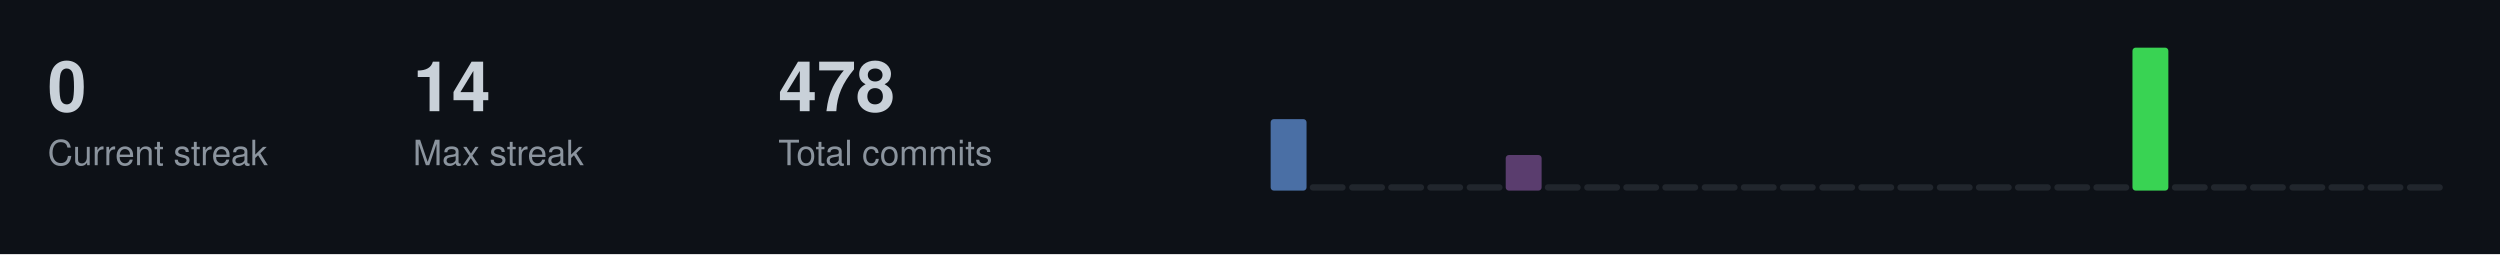
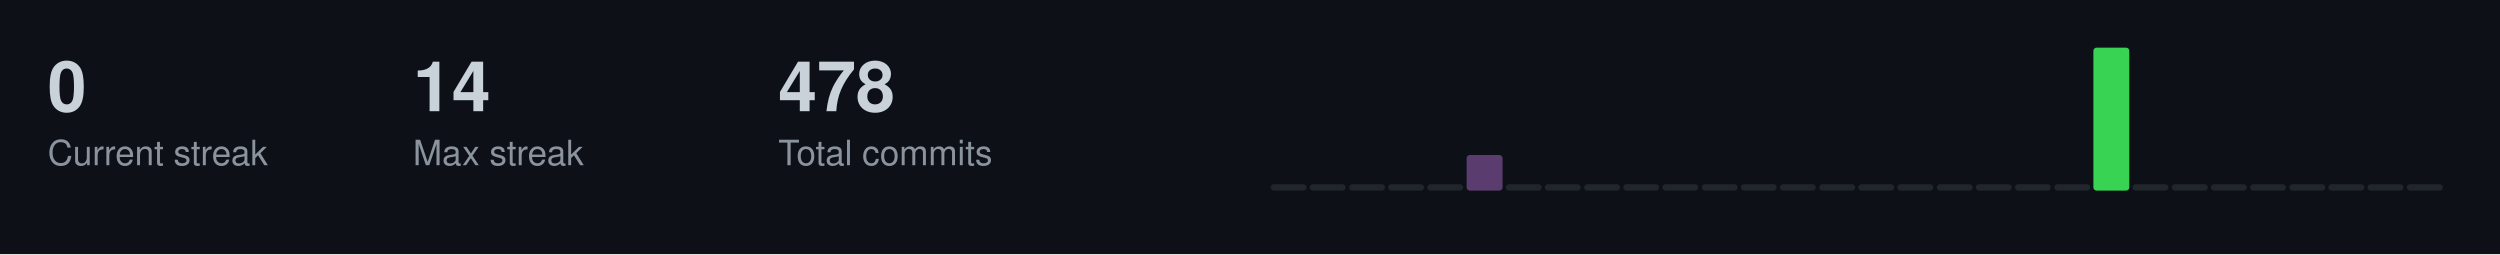
<svg xmlns="http://www.w3.org/2000/svg" width="787" height="80">
  <style>
  .title { font-size: 14px; fill: #c9d1d9; font-family: -apple-system, BlinkMacSystemFont, "Segoe UI", Helvetica, Arial, sans-serif; font-weight: 600; }
  .stat-label { font-size: 11px; fill: #8b949e; font-family: -apple-system, BlinkMacSystemFont, "Segoe UI", Helvetica, Arial, sans-serif; }
  .stat-value { font-size: 22px; fill: #c9d1d9; font-family: -apple-system, BlinkMacSystemFont, "Segoe UI", Helvetica, Arial, sans-serif; font-weight: 600; }
  .streak-fire { font-size: 22px; fill: #f0883e; font-family: -apple-system, BlinkMacSystemFont, "Segoe UI", Helvetica, Arial, sans-serif; font-weight: 600; }
</style>
  <rect width="787" height="80" fill="#0d1117" />
  <text x="15" y="35" class="stat-value">0</text>
  <text x="15" y="52" class="stat-label">Current streak</text>
  <text x="130" y="35" class="stat-value">14</text>
  <text x="130" y="52" class="stat-label">Max streak</text>
  <text x="245" y="35" class="stat-value">478</text>
  <text x="245" y="52" class="stat-label">Total commits</text>
-   <rect x="400.0" y="37.5" width="11.3" height="22.5" fill="#4a6fa5" rx="1" />
+   <rect x="400.0" y="58.0" width="11.3" height="2.0" fill="#21262d" rx="1" />
  <rect x="412.3" y="58.0" width="11.3" height="2.0" fill="#21262d" rx="1" />
  <rect x="424.7" y="58.0" width="11.3" height="2.0" fill="#21262d" rx="1" />
  <rect x="437.0" y="58.0" width="11.3" height="2.0" fill="#21262d" rx="1" />
  <rect x="449.3" y="58.0" width="11.3" height="2.0" fill="#21262d" rx="1" />
-   <rect x="461.7" y="58.0" width="11.3" height="2.0" fill="#21262d" rx="1" />
-   <rect x="474.0" y="48.8" width="11.3" height="11.2" fill="#5a3d6e" rx="1" />
+   <rect x="461.7" y="48.8" width="11.3" height="11.2" fill="#5a3d6e" rx="1" />
+   <rect x="474.0" y="58.0" width="11.3" height="2.0" fill="#21262d" rx="1" />
  <rect x="486.3" y="58.0" width="11.3" height="2.0" fill="#21262d" rx="1" />
  <rect x="498.7" y="58.0" width="11.3" height="2.0" fill="#21262d" rx="1" />
  <rect x="511.0" y="58.0" width="11.3" height="2.0" fill="#21262d" rx="1" />
  <rect x="523.3" y="58.0" width="11.3" height="2.0" fill="#21262d" rx="1" />
  <rect x="535.7" y="58.0" width="11.3" height="2.0" fill="#21262d" rx="1" />
  <rect x="548.0" y="58.0" width="11.3" height="2.0" fill="#21262d" rx="1" />
  <rect x="560.3" y="58.0" width="11.3" height="2.0" fill="#21262d" rx="1" />
  <rect x="572.7" y="58.0" width="11.3" height="2.0" fill="#21262d" rx="1" />
  <rect x="585.0" y="58.0" width="11.3" height="2.0" fill="#21262d" rx="1" />
  <rect x="597.3" y="58.0" width="11.3" height="2.0" fill="#21262d" rx="1" />
  <rect x="609.7" y="58.0" width="11.3" height="2.0" fill="#21262d" rx="1" />
  <rect x="622.0" y="58.0" width="11.3" height="2.0" fill="#21262d" rx="1" />
  <rect x="634.3" y="58.0" width="11.3" height="2.0" fill="#21262d" rx="1" />
  <rect x="646.7" y="58.0" width="11.3" height="2.0" fill="#21262d" rx="1" />
-   <rect x="659.0" y="58.0" width="11.3" height="2.0" fill="#21262d" rx="1" />
-   <rect x="671.3" y="15.0" width="11.3" height="45.0" fill="#39d353" rx="1" />
+   <rect x="659.0" y="15.0" width="11.3" height="45.0" fill="#39d353" rx="1" />
+   <rect x="671.3" y="58.0" width="11.3" height="2.0" fill="#21262d" rx="1" />
  <rect x="683.7" y="58.0" width="11.3" height="2.0" fill="#21262d" rx="1" />
  <rect x="696.0" y="58.0" width="11.3" height="2.0" fill="#21262d" rx="1" />
  <rect x="708.3" y="58.0" width="11.3" height="2.0" fill="#21262d" rx="1" />
  <rect x="720.7" y="58.0" width="11.3" height="2.0" fill="#21262d" rx="1" />
  <rect x="733.0" y="58.0" width="11.3" height="2.0" fill="#21262d" rx="1" />
  <rect x="745.3" y="58.0" width="11.3" height="2.0" fill="#21262d" rx="1" />
  <rect x="757.7" y="58.0" width="11.3" height="2.0" fill="#21262d" rx="1" />
</svg>
